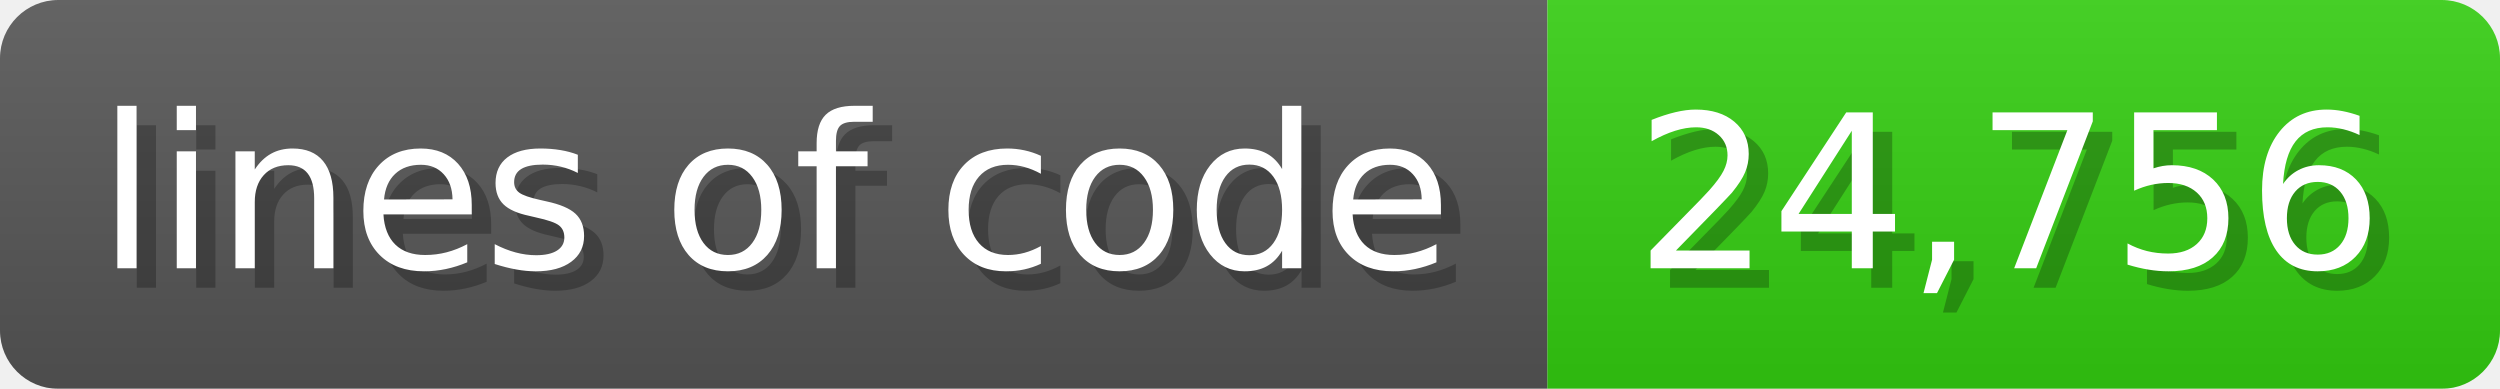
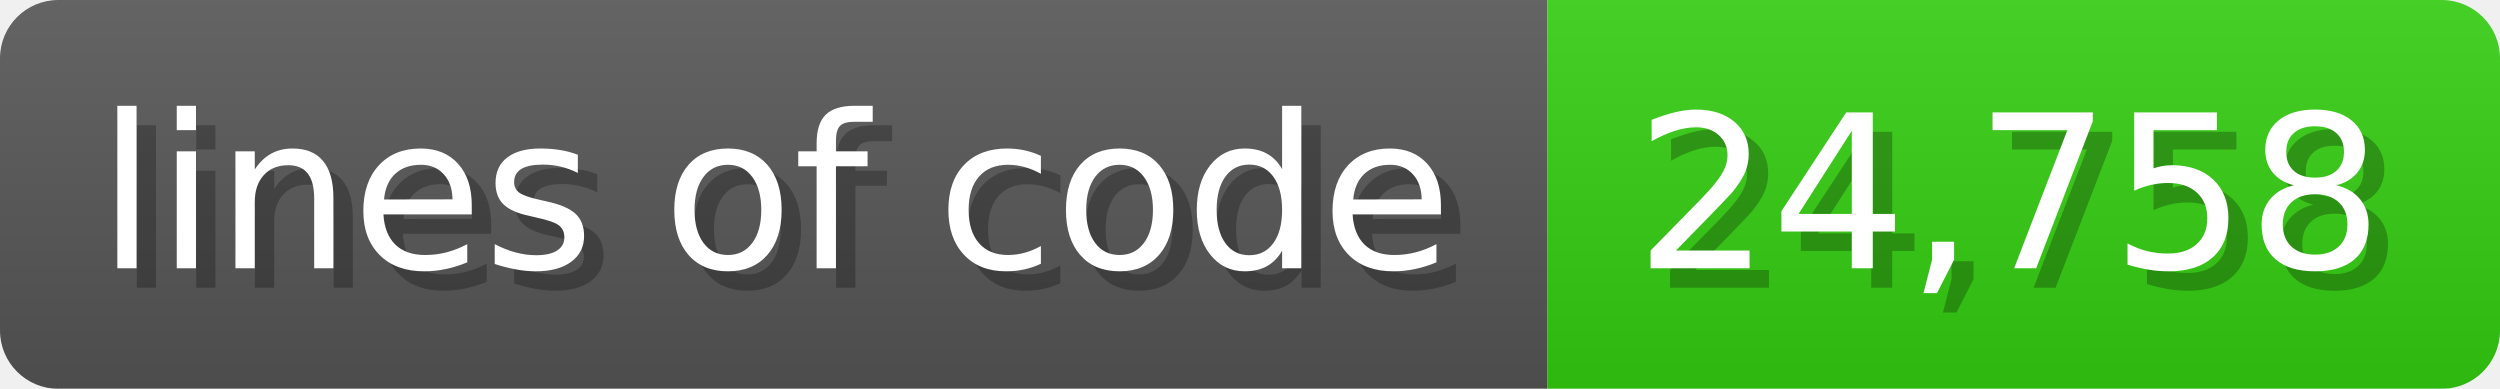
<svg xmlns="http://www.w3.org/2000/svg" width="128.6" height="20" viewBox="0 0 1286 200">
  <linearGradient id="a" x2="0" y2="100%">
    <stop offset="0" stop-opacity=".1" stop-color="#EEE" />
    <stop offset="1" stop-opacity=".1" />
  </linearGradient>
  <mask id="m">
    <rect width="1286" height="200" rx="30" fill="#FFF" />
  </mask>
  <g mask="url(#m)">
    <rect width="796" height="200" fill="#555" />
    <rect width="490" height="200" fill="#3C1" x="796" />
    <rect width="1286" height="200" fill="url(#a)" />
  </g>
  <g fill="#fff" text-anchor="start" font-family="Verdana,DejaVu Sans,sans-serif" font-size="110">
    <text x="60" y="148" textLength="696" fill="#000" opacity="0.25">lines of code</text>
    <text x="50" y="138" textLength="696">lines of code</text>
-     <text x="851" y="148" textLength="390" fill="#000" opacity="0.25">24,756</text>
-     <text x="841" y="138" textLength="390">24,756</text>
+     <text x="851" y="148" textLength="390" fill="#000" opacity="0.25">24,758</text>
+     <text x="841" y="138" textLength="390">24,758</text>
  </g>
</svg>
